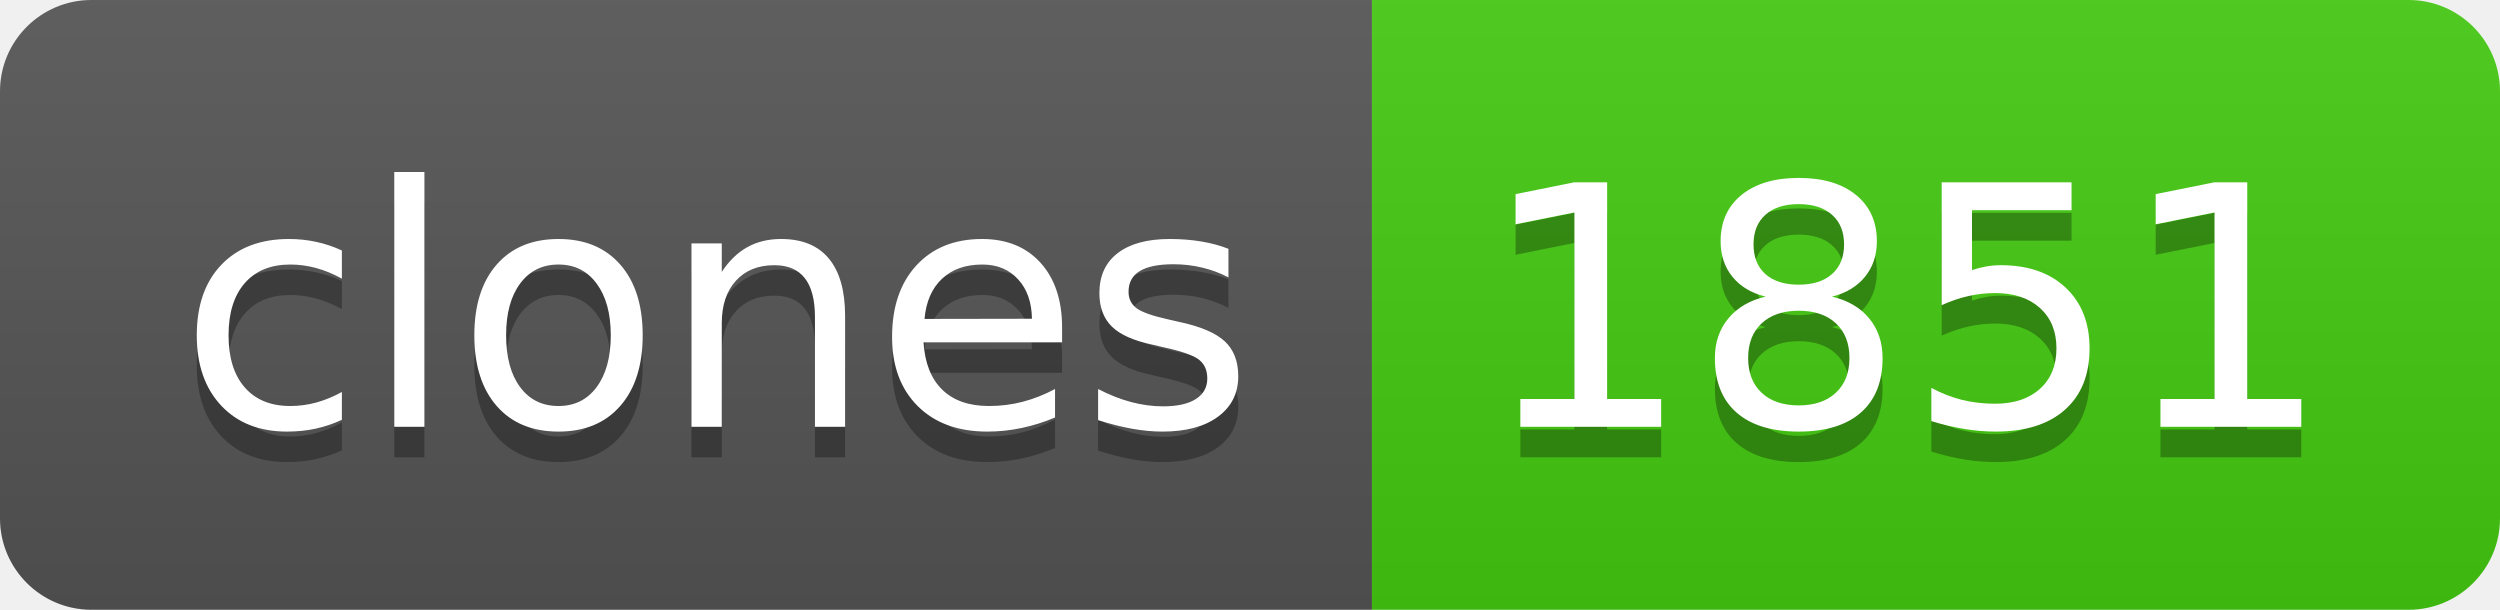
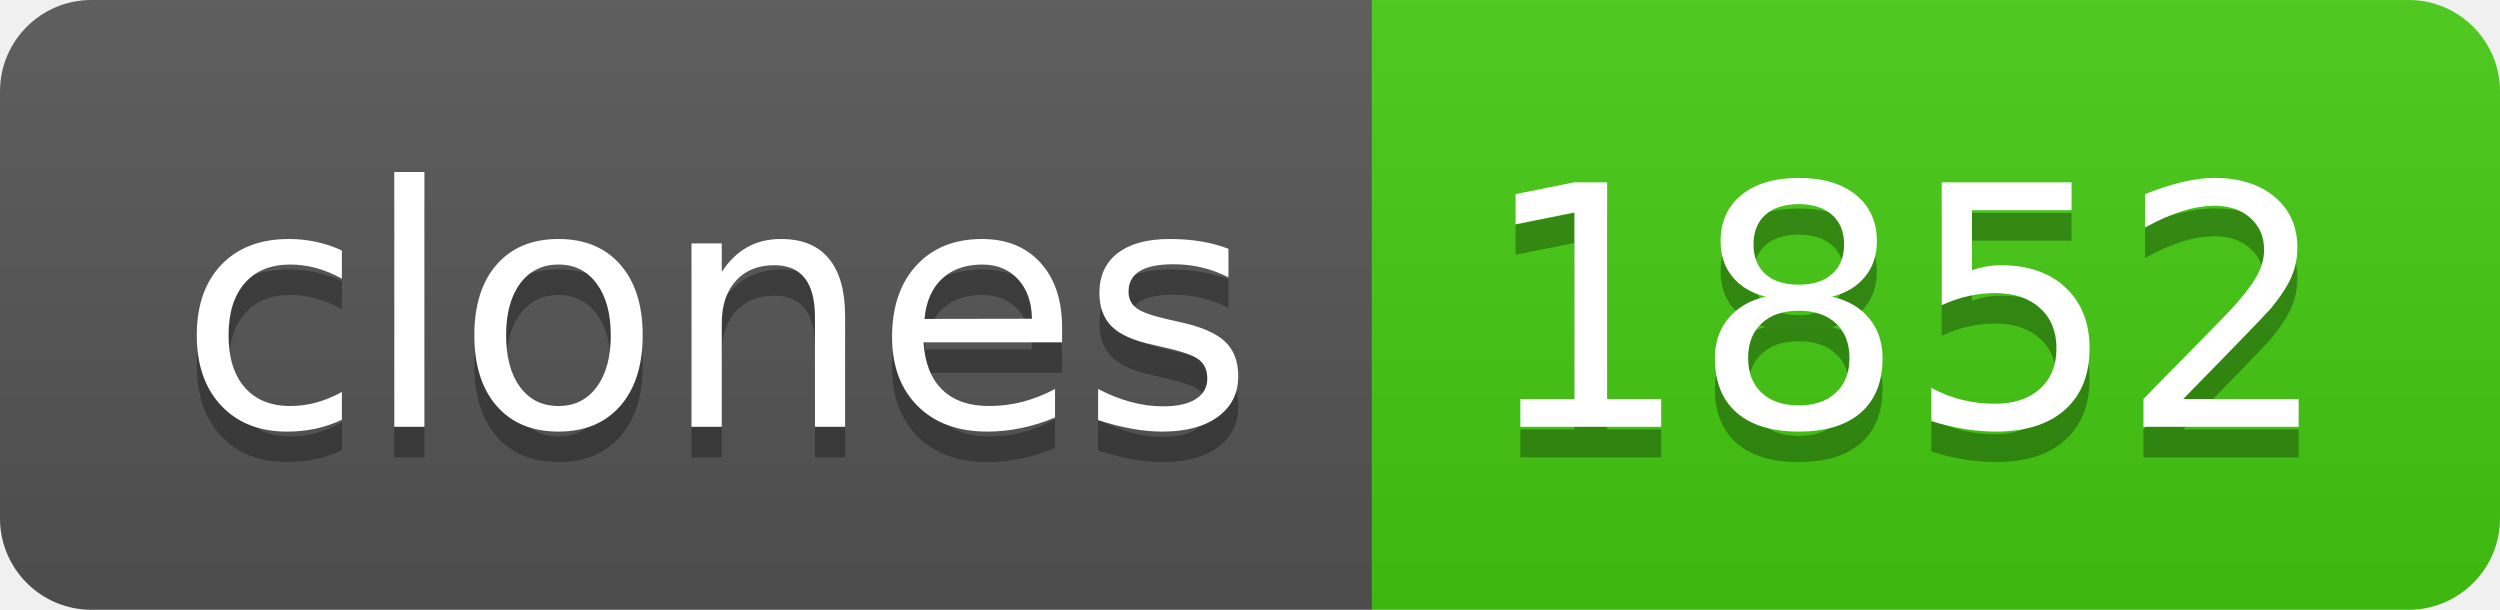
- <svg xmlns="http://www.w3.org/2000/svg" width="82" height="20" role="img" aria-label="clones: 1851">
+ <svg xmlns="http://www.w3.org/2000/svg" width="82" height="20" role="img" aria-label="clones: 1852">
  <linearGradient id="s" x2="0" y2="100%">
    <stop offset="0" stop-color="#bbb" stop-opacity=".1" />
    <stop offset="1" stop-opacity=".1" />
  </linearGradient>
  <clipPath id="r">
    <rect width="82" height="20" rx="3" fill="#fff" />
  </clipPath>
  <g clip-path="url(#r)">
    <rect width="45" height="20" fill="#555" />
    <rect x="45" width="37" height="20" fill="#4c1" />
    <rect width="82" height="20" fill="url(#s)" />
  </g>
  <g fill="#fff" text-anchor="middle" font-family="Verdana,Geneva,DejaVu Sans,sans-serif" text-rendering="geometricPrecision" font-size="110">
    <text aria-hidden="true" x="235" y="150" fill="#010101" fill-opacity=".3" transform="scale(.1)" textLength="350">clones</text>
    <text x="235" y="140" transform="scale(.1)" fill="#fff" textLength="350">clones</text>
-     <text aria-hidden="true" x="625" y="150" fill="#010101" fill-opacity=".3" transform="scale(.1)" textLength="270">1851</text>
-     <text x="625" y="140" transform="scale(.1)" fill="#fff" textLength="270">1851</text>
+     <text aria-hidden="true" x="625" y="150" fill="#010101" fill-opacity=".3" transform="scale(.1)" textLength="270">1852</text>
+     <text x="625" y="140" transform="scale(.1)" fill="#fff" textLength="270">1852</text>
  </g>
</svg>
